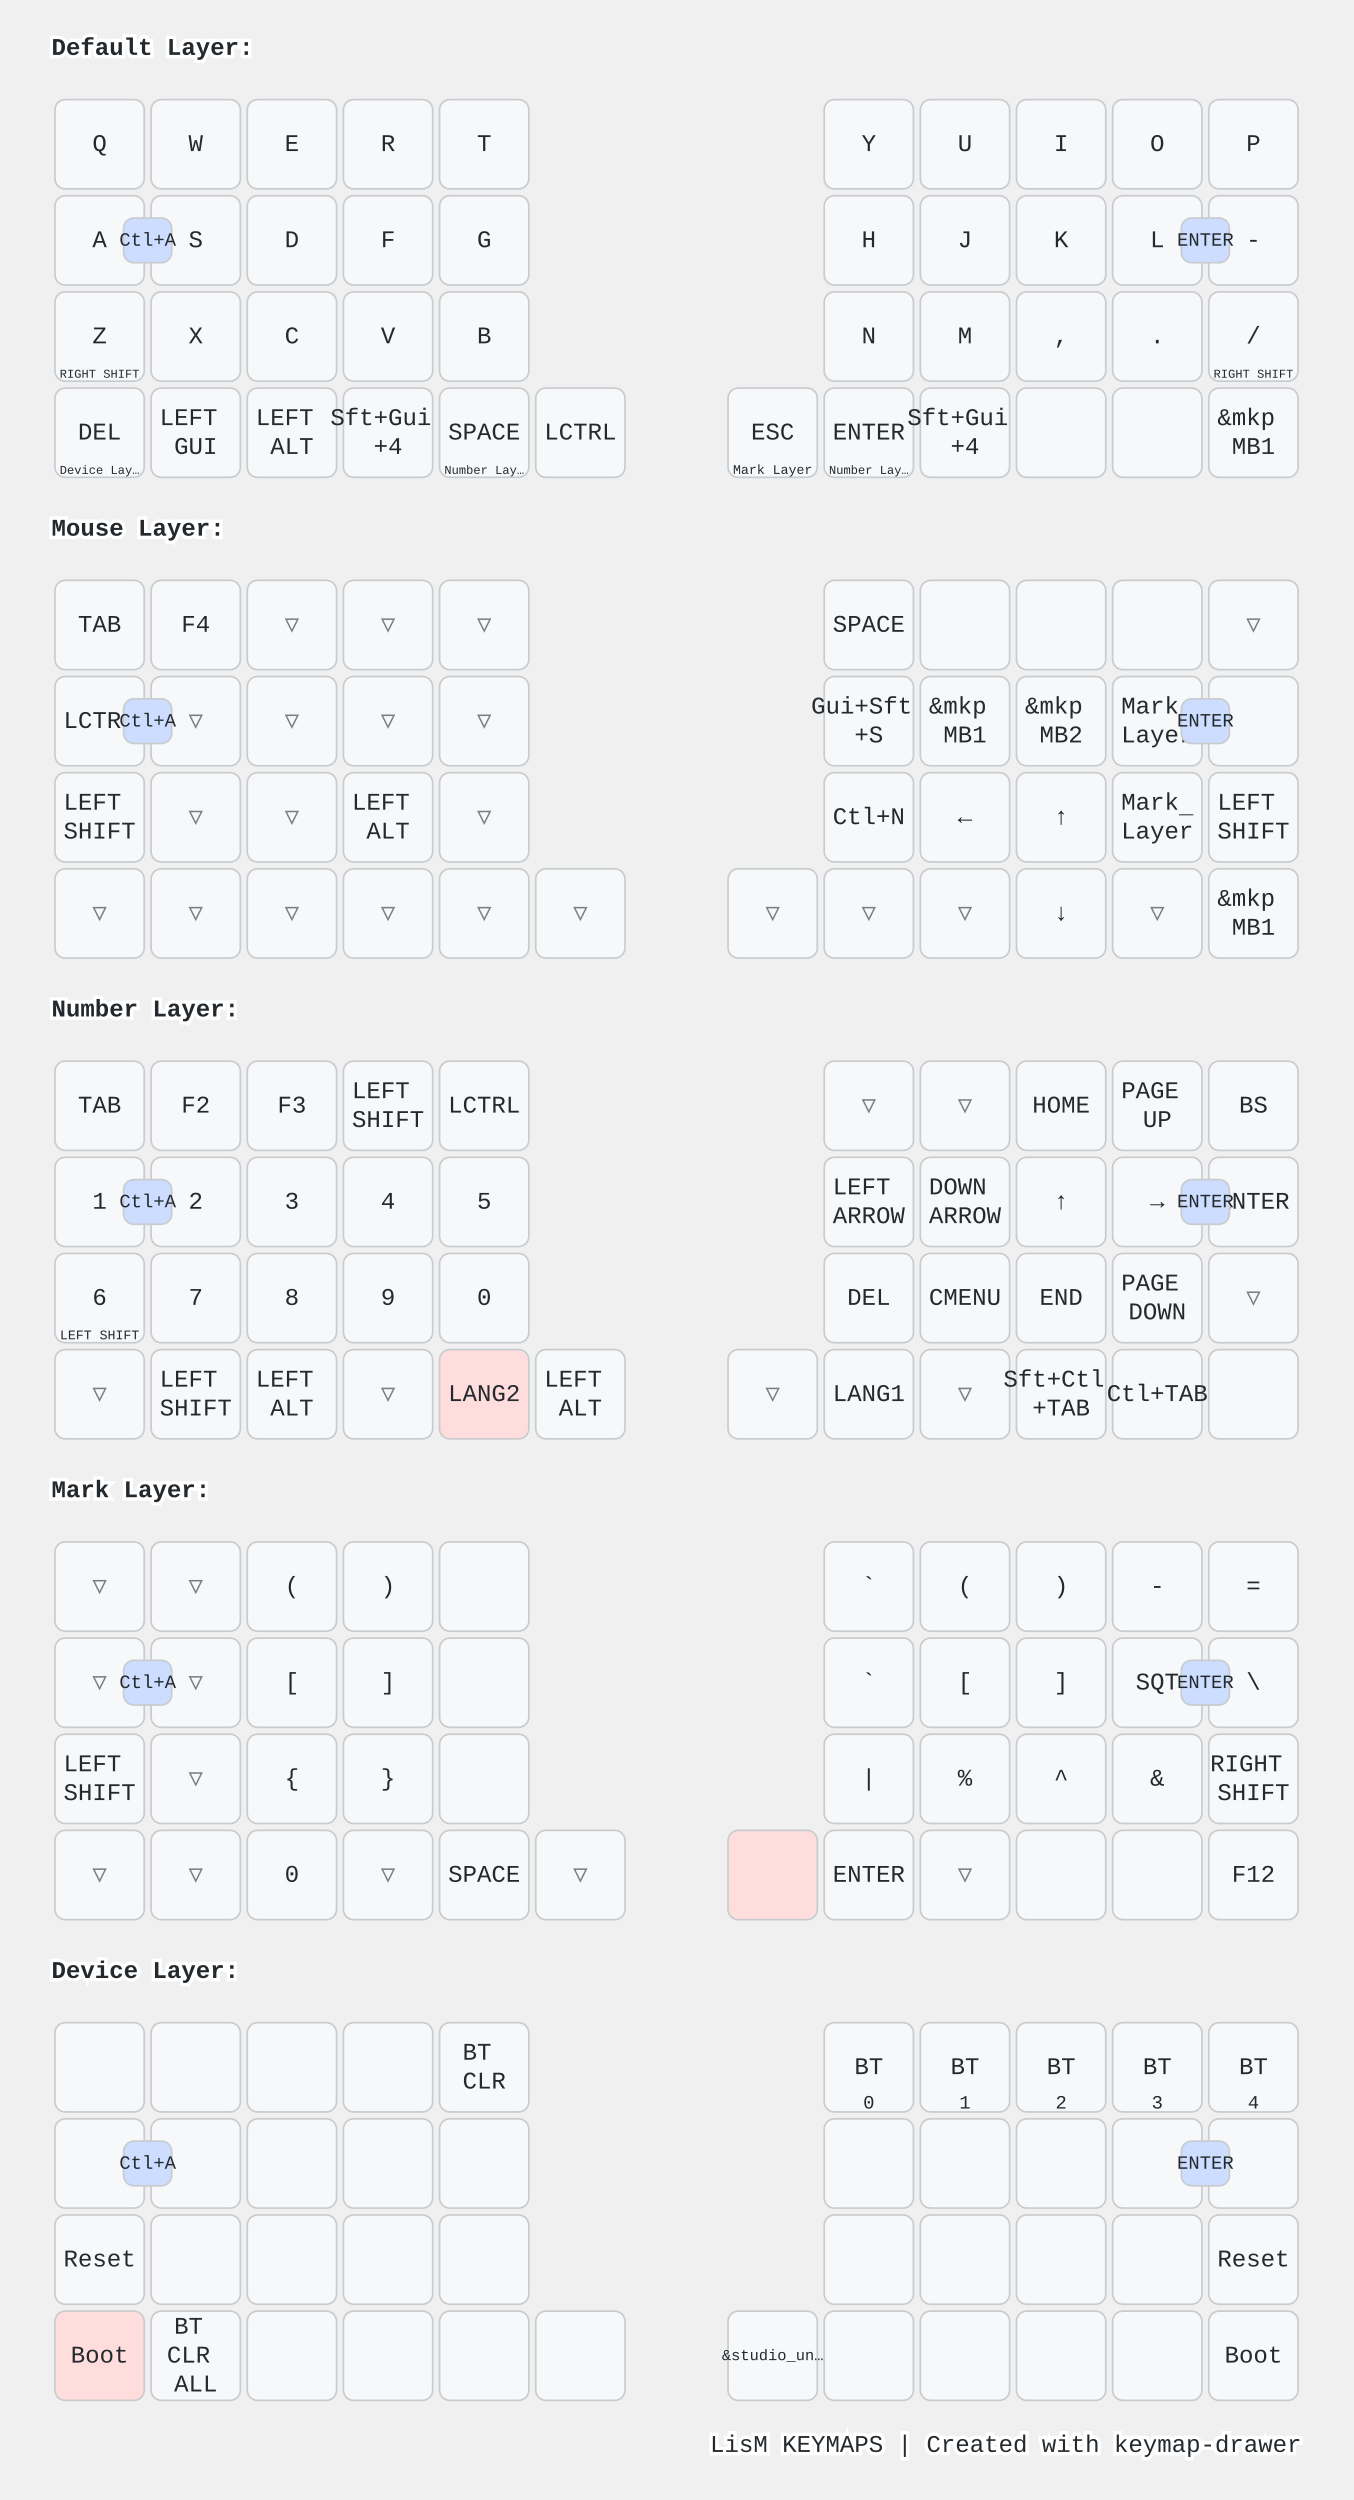
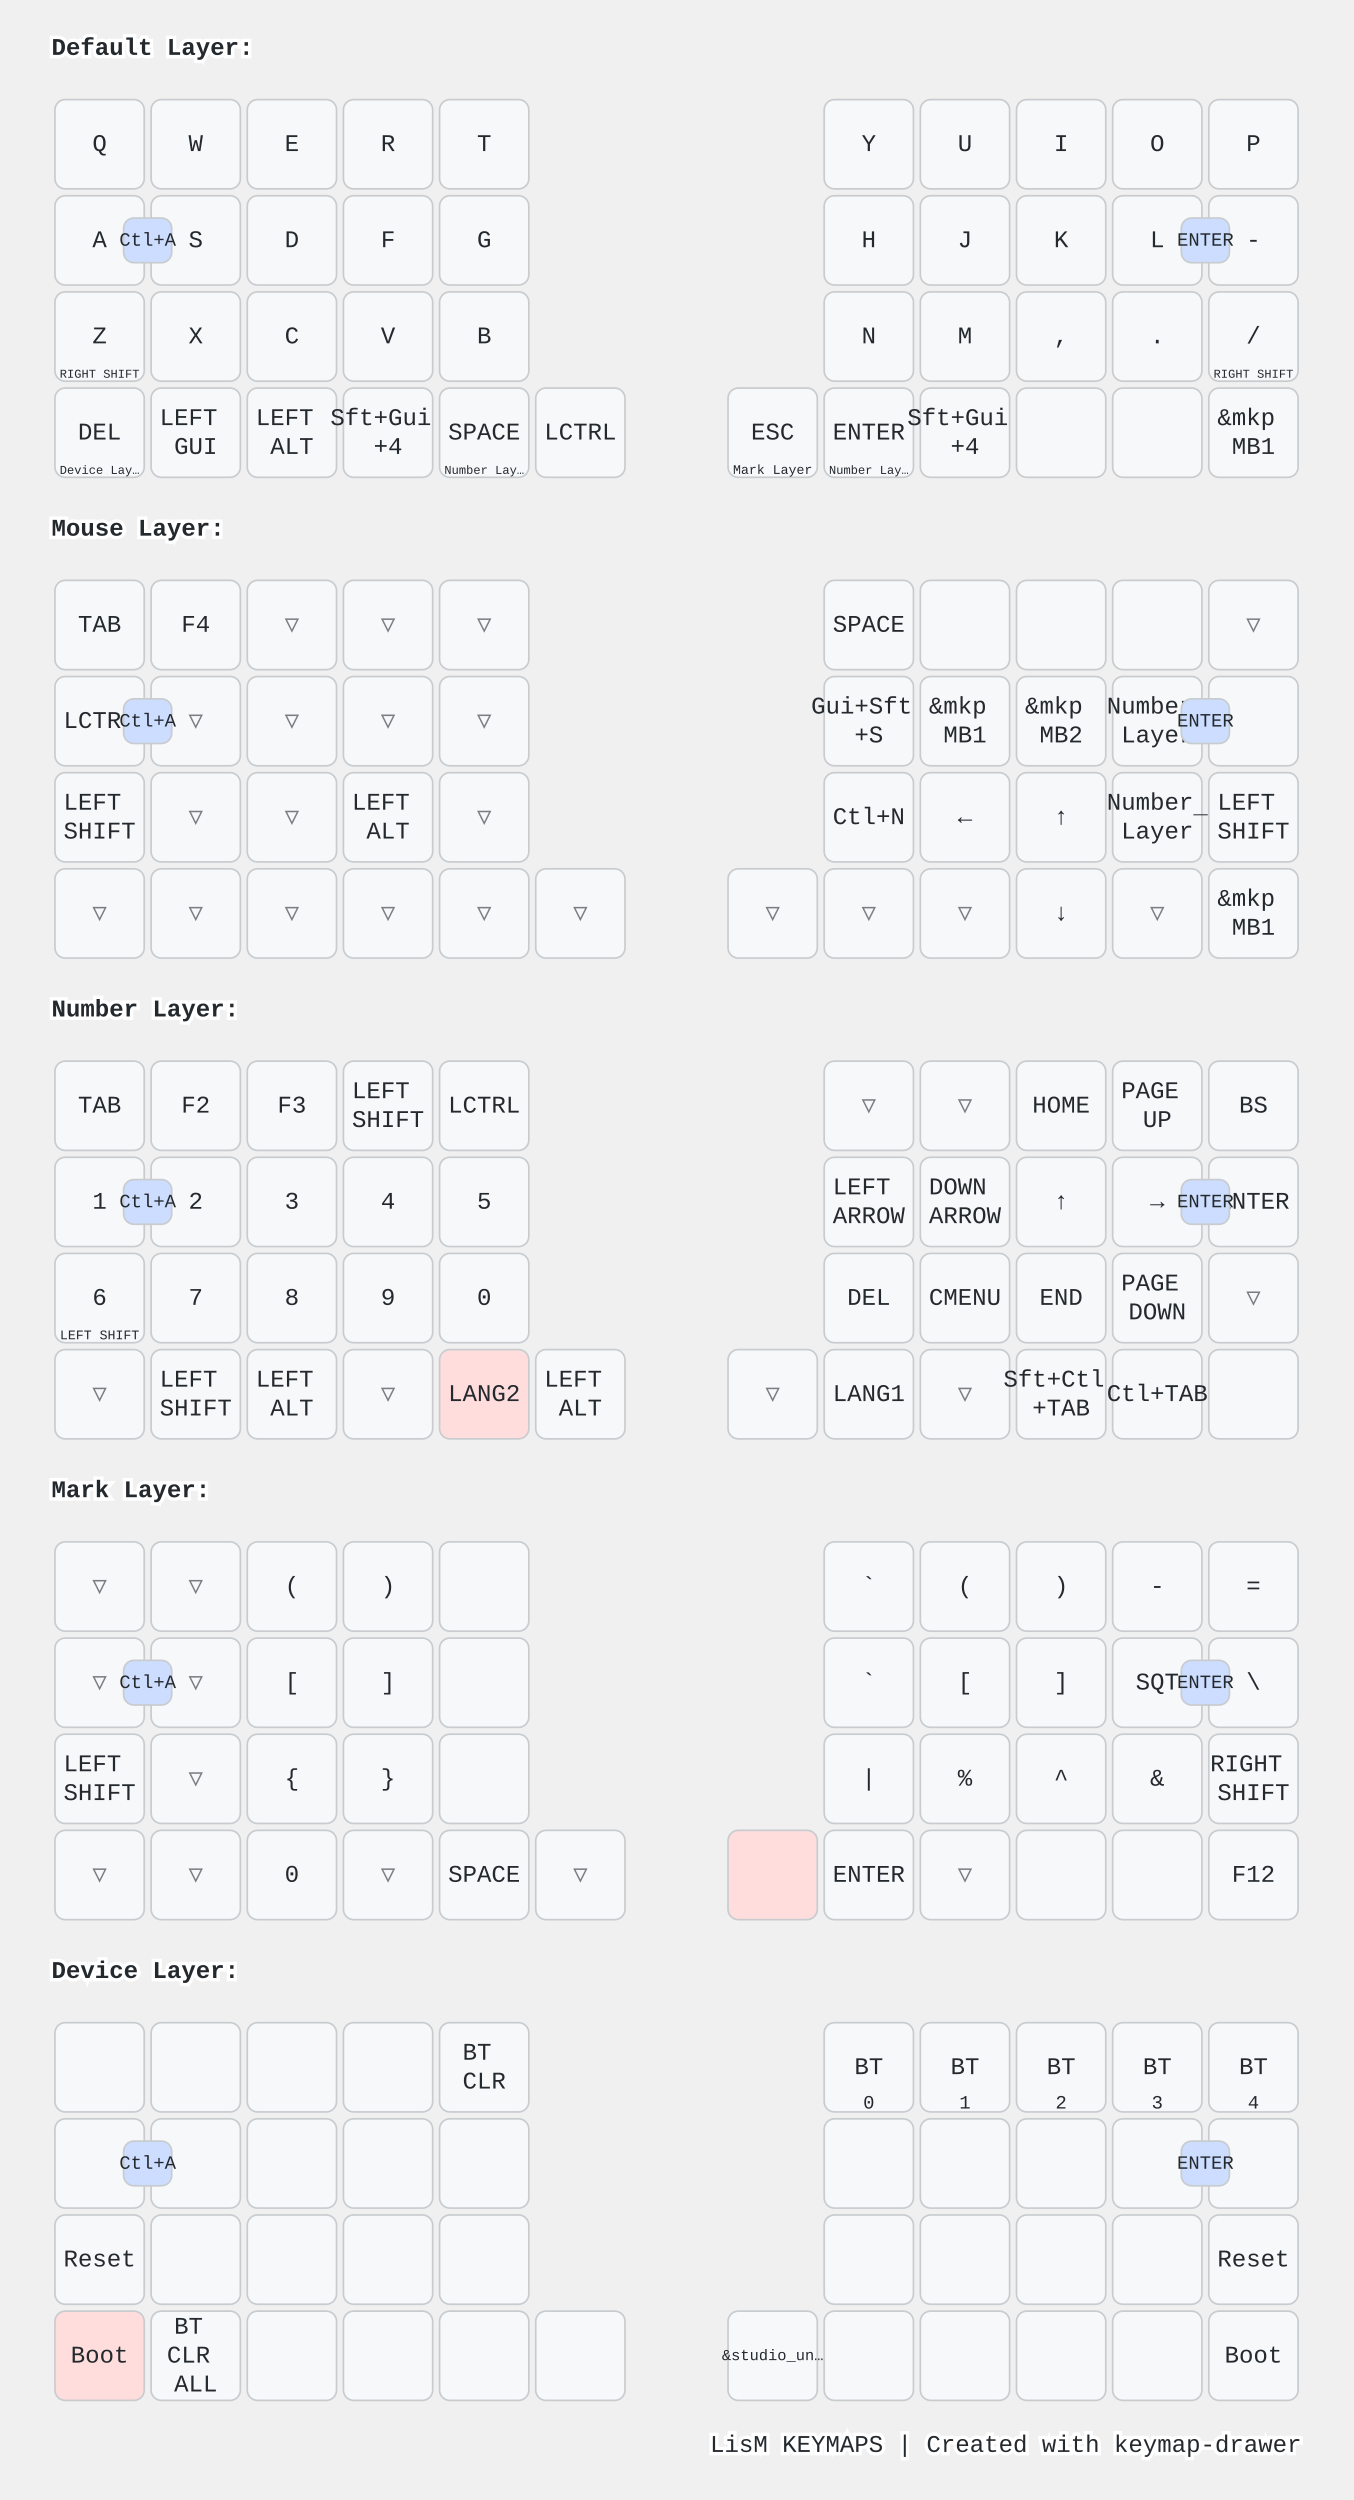
<svg xmlns="http://www.w3.org/2000/svg" width="788" height="1456" viewBox="0 0 788 1456" class="keymap">
  <style>/* inherit to force styles through use tags */
svg path {
    fill: inherit;
}

/* font and background color specifications */
svg.keymap {
    font-family: SFMono-Regular,Consolas,Liberation Mono,Menlo,monospace;
    font-size: 14px;
    font-kerning: normal;
    text-rendering: optimizeLegibility;
    fill: #24292e;
}

/* default key styling */
rect.key {
    fill: #f6f8fa;
}

rect.key, rect.combo {
    stroke: #c9cccf;
    stroke-width: 1;
}

/* default key side styling, only used is draw_key_sides is set */
rect.side {
    filter: brightness(90%);
}

/* color accent for combo boxes */
rect.combo, rect.combo-separate {
    fill: #cdf;
}

/* color accent for held keys */
rect.held, rect.combo.held {
    fill: #fdd;
}

/* color accent for ghost (optional) keys */
rect.ghost, rect.combo.ghost {
    stroke-dasharray: 4, 4;
    stroke-width: 2;
}

text {
    text-anchor: middle;
    dominant-baseline: middle;
}

/* styling for layer labels */
text.label {
    font-weight: bold;
    text-anchor: start;
    stroke: white;
    stroke-width: 4;
    paint-order: stroke;
}

/* styling for optional footer */
text.footer {
    text-anchor: end;
    dominant-baseline: auto;
    stroke: white;
    stroke-width: 4;
    paint-order: stroke;
}

/* styling for combo tap, and key non-tap label text */
text.combo, text.hold, text.shifted, text.left, text.right, text.tl, text.tr, text.bl, text.br {
    font-size: 11px;
}

text.hold, text.bl, text.br {
    text-anchor: middle;
    dominant-baseline: auto;
}

text.shifted, text.tl, text.tr {
    text-anchor: middle;
    dominant-baseline: hanging;
}

text.left, text.tl, text.bl {
    text-anchor: start;
}

text.right, text.tr, text.br {
    text-anchor: end;
}

text.layer-activator {
    text-decoration: underline;
}

/* styling for hold/shifted label text in combo box */
text.combo.hold, text.combo.shifted, text.combo.left, text.combo.right {
    font-size: 8px;
}

/* lighter symbol for transparent keys */
text.trans {
    fill: #7b7e81;
}

/* styling for combo dendrons */
path.combo {
    stroke-width: 1;
    stroke: gray;
    fill: none;
}

/* Start Tabler Icons Cleanup */
/* cannot use height/width with glyphs */
.icon-tabler &gt; path {
    fill: inherit;
    stroke: inherit;
    stroke-width: 2;
}
/* hide tabler's default box */
.icon-tabler &gt; path[stroke="none"][fill="none"] {
    visibility: hidden;
}
/* End Tabler Icons Cleanup */

@media (prefers-color-scheme: dark) {
svg.keymap { fill: #d1d6db; }
rect.key { fill: #3f4750; }
rect.key, rect.combo { stroke: #60666c; }
rect.combo, rect.combo-separate { fill: #1f3d7a; }
rect.held, rect.combo.held { fill: #854747; }
text.label, text.footer { stroke: black; }
text.trans { fill: #7e8184; }
path.combo { stroke: #7f7f7f; }

}</style>
  <g transform="translate(30, 0)" class="layer-Default Layer">
    <text x="0" y="28" class="label" id="Default-Layer">Default Layer:</text>
    <g transform="translate(0, 56)">
      <g transform="translate(28, 28)" class="key keypos-0">
        <rect rx="6" ry="6" x="-26" y="-26" width="52" height="52" class="key" />
        <text x="0" y="0" class="key tap">Q</text>
      </g>
      <g transform="translate(84, 28)" class="key keypos-1">
        <rect rx="6" ry="6" x="-26" y="-26" width="52" height="52" class="key" />
        <text x="0" y="0" class="key tap">W</text>
      </g>
      <g transform="translate(140, 28)" class="key keypos-2">
        <rect rx="6" ry="6" x="-26" y="-26" width="52" height="52" class="key" />
        <text x="0" y="0" class="key tap">E</text>
      </g>
      <g transform="translate(196, 28)" class="key keypos-3">
        <rect rx="6" ry="6" x="-26" y="-26" width="52" height="52" class="key" />
        <text x="0" y="0" class="key tap">R</text>
      </g>
      <g transform="translate(252, 28)" class="key keypos-4">
        <rect rx="6" ry="6" x="-26" y="-26" width="52" height="52" class="key" />
        <text x="0" y="0" class="key tap">T</text>
      </g>
      <g transform="translate(476, 28)" class="key keypos-5">
        <rect rx="6" ry="6" x="-26" y="-26" width="52" height="52" class="key" />
        <text x="0" y="0" class="key tap">Y</text>
      </g>
      <g transform="translate(532, 28)" class="key keypos-6">
        <rect rx="6" ry="6" x="-26" y="-26" width="52" height="52" class="key" />
        <text x="0" y="0" class="key tap">U</text>
      </g>
      <g transform="translate(588, 28)" class="key keypos-7">
        <rect rx="6" ry="6" x="-26" y="-26" width="52" height="52" class="key" />
        <text x="0" y="0" class="key tap">I</text>
      </g>
      <g transform="translate(644, 28)" class="key keypos-8">
        <rect rx="6" ry="6" x="-26" y="-26" width="52" height="52" class="key" />
        <text x="0" y="0" class="key tap">O</text>
      </g>
      <g transform="translate(700, 28)" class="key keypos-9">
        <rect rx="6" ry="6" x="-26" y="-26" width="52" height="52" class="key" />
        <text x="0" y="0" class="key tap">P</text>
      </g>
      <g transform="translate(28, 84)" class="key keypos-10">
        <rect rx="6" ry="6" x="-26" y="-26" width="52" height="52" class="key" />
        <text x="0" y="0" class="key tap">A</text>
      </g>
      <g transform="translate(84, 84)" class="key keypos-11">
        <rect rx="6" ry="6" x="-26" y="-26" width="52" height="52" class="key" />
        <text x="0" y="0" class="key tap">S</text>
      </g>
      <g transform="translate(140, 84)" class="key keypos-12">
        <rect rx="6" ry="6" x="-26" y="-26" width="52" height="52" class="key" />
        <text x="0" y="0" class="key tap">D</text>
      </g>
      <g transform="translate(196, 84)" class="key keypos-13">
        <rect rx="6" ry="6" x="-26" y="-26" width="52" height="52" class="key" />
        <text x="0" y="0" class="key tap">F</text>
      </g>
      <g transform="translate(252, 84)" class="key keypos-14">
        <rect rx="6" ry="6" x="-26" y="-26" width="52" height="52" class="key" />
        <text x="0" y="0" class="key tap">G</text>
      </g>
      <g transform="translate(476, 84)" class="key keypos-15">
        <rect rx="6" ry="6" x="-26" y="-26" width="52" height="52" class="key" />
        <text x="0" y="0" class="key tap">H</text>
      </g>
      <g transform="translate(532, 84)" class="key keypos-16">
        <rect rx="6" ry="6" x="-26" y="-26" width="52" height="52" class="key" />
        <text x="0" y="0" class="key tap">J</text>
      </g>
      <g transform="translate(588, 84)" class="key keypos-17">
        <rect rx="6" ry="6" x="-26" y="-26" width="52" height="52" class="key" />
        <text x="0" y="0" class="key tap">K</text>
      </g>
      <g transform="translate(644, 84)" class="key keypos-18">
        <rect rx="6" ry="6" x="-26" y="-26" width="52" height="52" class="key" />
        <text x="0" y="0" class="key tap">L</text>
      </g>
      <g transform="translate(700, 84)" class="key keypos-19">
        <rect rx="6" ry="6" x="-26" y="-26" width="52" height="52" class="key" />
        <text x="0" y="0" class="key tap">-</text>
      </g>
      <g transform="translate(28, 140)" class="key keypos-20">
        <rect rx="6" ry="6" x="-26" y="-26" width="52" height="52" class="key" />
        <text x="0" y="0" class="key tap">Z</text>
        <text x="0" y="24" class="key hold">
          <tspan style="font-size: 64%">RIGHT SHIFT</tspan>
        </text>
      </g>
      <g transform="translate(84, 140)" class="key keypos-21">
        <rect rx="6" ry="6" x="-26" y="-26" width="52" height="52" class="key" />
        <text x="0" y="0" class="key tap">X</text>
      </g>
      <g transform="translate(140, 140)" class="key keypos-22">
        <rect rx="6" ry="6" x="-26" y="-26" width="52" height="52" class="key" />
        <text x="0" y="0" class="key tap">C</text>
      </g>
      <g transform="translate(196, 140)" class="key keypos-23">
        <rect rx="6" ry="6" x="-26" y="-26" width="52" height="52" class="key" />
        <text x="0" y="0" class="key tap">V</text>
      </g>
      <g transform="translate(252, 140)" class="key keypos-24">
        <rect rx="6" ry="6" x="-26" y="-26" width="52" height="52" class="key" />
        <text x="0" y="0" class="key tap">B</text>
      </g>
      <g transform="translate(476, 140)" class="key keypos-25">
        <rect rx="6" ry="6" x="-26" y="-26" width="52" height="52" class="key" />
        <text x="0" y="0" class="key tap">N</text>
      </g>
      <g transform="translate(532, 140)" class="key keypos-26">
        <rect rx="6" ry="6" x="-26" y="-26" width="52" height="52" class="key" />
        <text x="0" y="0" class="key tap">M</text>
      </g>
      <g transform="translate(588, 140)" class="key keypos-27">
        <rect rx="6" ry="6" x="-26" y="-26" width="52" height="52" class="key" />
        <text x="0" y="0" class="key tap">,</text>
      </g>
      <g transform="translate(644, 140)" class="key keypos-28">
        <rect rx="6" ry="6" x="-26" y="-26" width="52" height="52" class="key" />
        <text x="0" y="0" class="key tap">.</text>
      </g>
      <g transform="translate(700, 140)" class="key keypos-29">
        <rect rx="6" ry="6" x="-26" y="-26" width="52" height="52" class="key" />
        <text x="0" y="0" class="key tap">/</text>
        <text x="0" y="24" class="key hold">
          <tspan style="font-size: 64%">RIGHT SHIFT</tspan>
        </text>
      </g>
      <g transform="translate(28, 196)" class="key keypos-30">
        <rect rx="6" ry="6" x="-26" y="-26" width="52" height="52" class="key" />
        <text x="0" y="0" class="key tap">DEL</text>
        <a href="#Device-Layer">
          <text x="0" y="24" class="key hold layer-activator">
            <tspan style="font-size: 64%">Device Lay…</tspan>
          </text>
        </a>
      </g>
      <g transform="translate(84, 196)" class="key keypos-31">
        <rect rx="6" ry="6" x="-26" y="-26" width="52" height="52" class="key" />
        <text x="0" y="0" class="key tap">
          <tspan x="0" dy="-0.6em">LEFT</tspan>
          <tspan x="0" dy="1.2em">GUI</tspan>
        </text>
      </g>
      <g transform="translate(140, 196)" class="key keypos-32">
        <rect rx="6" ry="6" x="-26" y="-26" width="52" height="52" class="key" />
        <text x="0" y="0" class="key tap">
          <tspan x="0" dy="-0.6em">LEFT</tspan>
          <tspan x="0" dy="1.2em">ALT</tspan>
        </text>
      </g>
      <g transform="translate(196, 196)" class="key keypos-33">
        <rect rx="6" ry="6" x="-26" y="-26" width="52" height="52" class="key" />
        <text x="0" y="0" class="key tap">
          <tspan x="0" dy="-0.6em">Sft+Gui</tspan>
          <tspan x="0" dy="1.2em">+4</tspan>
        </text>
      </g>
      <g transform="translate(252, 196)" class="key keypos-34">
        <rect rx="6" ry="6" x="-26" y="-26" width="52" height="52" class="key" />
        <text x="0" y="0" class="key tap">SPACE</text>
        <a href="#Number-Layer">
          <text x="0" y="24" class="key hold layer-activator">
            <tspan style="font-size: 64%">Number Lay…</tspan>
          </text>
        </a>
      </g>
      <g transform="translate(308, 196)" class="key keypos-35">
        <rect rx="6" ry="6" x="-26" y="-26" width="52" height="52" class="key" />
        <text x="0" y="0" class="key tap">LCTRL</text>
      </g>
      <g transform="translate(420, 196)" class="key keypos-36">
        <rect rx="6" ry="6" x="-26" y="-26" width="52" height="52" class="key" />
        <text x="0" y="0" class="key tap">ESC</text>
        <a href="#Mark-Layer">
          <text x="0" y="24" class="key hold layer-activator">
            <tspan style="font-size: 70%">Mark Layer</tspan>
          </text>
        </a>
      </g>
      <g transform="translate(476, 196)" class="key keypos-37">
        <rect rx="6" ry="6" x="-26" y="-26" width="52" height="52" class="key" />
        <text x="0" y="0" class="key tap">ENTER</text>
        <a href="#Number-Layer">
          <text x="0" y="24" class="key hold layer-activator">
            <tspan style="font-size: 64%">Number Lay…</tspan>
          </text>
        </a>
      </g>
      <g transform="translate(532, 196)" class="key keypos-38">
        <rect rx="6" ry="6" x="-26" y="-26" width="52" height="52" class="key" />
        <text x="0" y="0" class="key tap">
          <tspan x="0" dy="-0.6em">Sft+Gui</tspan>
          <tspan x="0" dy="1.2em">+4</tspan>
        </text>
      </g>
      <g transform="translate(588, 196)" class="key keypos-39">
        <rect rx="6" ry="6" x="-26" y="-26" width="52" height="52" class="key" />
      </g>
      <g transform="translate(644, 196)" class="key keypos-40">
        <rect rx="6" ry="6" x="-26" y="-26" width="52" height="52" class="key" />
      </g>
      <g transform="translate(700, 196)" class="key keypos-41">
        <rect rx="6" ry="6" x="-26" y="-26" width="52" height="52" class="key" />
        <text x="0" y="0" class="key tap">
          <tspan x="0" dy="-0.6em">&amp;mkp</tspan>
          <tspan x="0" dy="1.2em">MB1</tspan>
        </text>
      </g>
      <g class="combo combopos-0">
        <rect rx="6" ry="6" x="42" y="71" width="28" height="26" class="combo" />
        <text x="56" y="84" class="combo tap">Ctl+A</text>
      </g>
      <g class="combo combopos-1">
        <rect rx="6" ry="6" x="658" y="71" width="28" height="26" class="combo" />
        <text x="672" y="84" class="combo tap">ENTER</text>
      </g>
    </g>
  </g>
  <g transform="translate(30, 280)" class="layer-Mouse Layer">
    <text x="0" y="28" class="label" id="Mouse-Layer">Mouse Layer:</text>
    <g transform="translate(0, 56)">
      <g transform="translate(28, 28)" class="key keypos-0">
        <rect rx="6" ry="6" x="-26" y="-26" width="52" height="52" class="key" />
        <text x="0" y="0" class="key tap">TAB</text>
      </g>
      <g transform="translate(84, 28)" class="key keypos-1">
        <rect rx="6" ry="6" x="-26" y="-26" width="52" height="52" class="key" />
        <text x="0" y="0" class="key tap">F4</text>
      </g>
      <g transform="translate(140, 28)" class="key trans keypos-2">
        <rect rx="6" ry="6" x="-26" y="-26" width="52" height="52" class="key trans" />
        <text x="0" y="0" class="key trans tap">▽</text>
      </g>
      <g transform="translate(196, 28)" class="key trans keypos-3">
        <rect rx="6" ry="6" x="-26" y="-26" width="52" height="52" class="key trans" />
        <text x="0" y="0" class="key trans tap">▽</text>
      </g>
      <g transform="translate(252, 28)" class="key trans keypos-4">
        <rect rx="6" ry="6" x="-26" y="-26" width="52" height="52" class="key trans" />
        <text x="0" y="0" class="key trans tap">▽</text>
      </g>
      <g transform="translate(476, 28)" class="key keypos-5">
        <rect rx="6" ry="6" x="-26" y="-26" width="52" height="52" class="key" />
        <text x="0" y="0" class="key tap">SPACE</text>
      </g>
      <g transform="translate(532, 28)" class="key keypos-6">
        <rect rx="6" ry="6" x="-26" y="-26" width="52" height="52" class="key" />
      </g>
      <g transform="translate(588, 28)" class="key keypos-7">
        <rect rx="6" ry="6" x="-26" y="-26" width="52" height="52" class="key" />
      </g>
      <g transform="translate(644, 28)" class="key keypos-8">
        <rect rx="6" ry="6" x="-26" y="-26" width="52" height="52" class="key" />
      </g>
      <g transform="translate(700, 28)" class="key trans keypos-9">
        <rect rx="6" ry="6" x="-26" y="-26" width="52" height="52" class="key trans" />
        <text x="0" y="0" class="key trans tap">▽</text>
      </g>
      <g transform="translate(28, 84)" class="key keypos-10">
        <rect rx="6" ry="6" x="-26" y="-26" width="52" height="52" class="key" />
        <text x="0" y="0" class="key tap">LCTRL</text>
      </g>
      <g transform="translate(84, 84)" class="key trans keypos-11">
        <rect rx="6" ry="6" x="-26" y="-26" width="52" height="52" class="key trans" />
        <text x="0" y="0" class="key trans tap">▽</text>
      </g>
      <g transform="translate(140, 84)" class="key trans keypos-12">
        <rect rx="6" ry="6" x="-26" y="-26" width="52" height="52" class="key trans" />
        <text x="0" y="0" class="key trans tap">▽</text>
      </g>
      <g transform="translate(196, 84)" class="key trans keypos-13">
        <rect rx="6" ry="6" x="-26" y="-26" width="52" height="52" class="key trans" />
        <text x="0" y="0" class="key trans tap">▽</text>
      </g>
      <g transform="translate(252, 84)" class="key trans keypos-14">
        <rect rx="6" ry="6" x="-26" y="-26" width="52" height="52" class="key trans" />
        <text x="0" y="0" class="key trans tap">▽</text>
      </g>
      <g transform="translate(476, 84)" class="key keypos-15">
        <rect rx="6" ry="6" x="-26" y="-26" width="52" height="52" class="key" />
        <text x="0" y="0" class="key tap">
          <tspan x="0" dy="-0.6em">Gui+Sft</tspan>
          <tspan x="0" dy="1.2em">+S</tspan>
        </text>
      </g>
      <g transform="translate(532, 84)" class="key keypos-16">
        <rect rx="6" ry="6" x="-26" y="-26" width="52" height="52" class="key" />
        <text x="0" y="0" class="key tap">
          <tspan x="0" dy="-0.6em">&amp;mkp</tspan>
          <tspan x="0" dy="1.2em">MB1</tspan>
        </text>
      </g>
      <g transform="translate(588, 84)" class="key keypos-17">
        <rect rx="6" ry="6" x="-26" y="-26" width="52" height="52" class="key" />
        <text x="0" y="0" class="key tap">
          <tspan x="0" dy="-0.6em">&amp;mkp</tspan>
          <tspan x="0" dy="1.2em">MB2</tspan>
        </text>
      </g>
      <g transform="translate(644, 84)" class="key keypos-18">
        <rect rx="6" ry="6" x="-26" y="-26" width="52" height="52" class="key" />
-         <a href="#Mark-Layer">
+         <a href="#Number-Layer">
          <text x="0" y="0" class="key tap layer-activator">
-             <tspan x="0" dy="-0.6em">Mark</tspan>
+             <tspan x="0" dy="-0.6em">Number</tspan>
            <tspan x="0" dy="1.2em">Layer</tspan>
          </text>
        </a>
      </g>
      <g transform="translate(700, 84)" class="key keypos-19">
        <rect rx="6" ry="6" x="-26" y="-26" width="52" height="52" class="key" />
      </g>
      <g transform="translate(28, 140)" class="key keypos-20">
        <rect rx="6" ry="6" x="-26" y="-26" width="52" height="52" class="key" />
        <text x="0" y="0" class="key tap">
          <tspan x="0" dy="-0.6em">LEFT</tspan>
          <tspan x="0" dy="1.2em">SHIFT</tspan>
        </text>
      </g>
      <g transform="translate(84, 140)" class="key trans keypos-21">
        <rect rx="6" ry="6" x="-26" y="-26" width="52" height="52" class="key trans" />
        <text x="0" y="0" class="key trans tap">▽</text>
      </g>
      <g transform="translate(140, 140)" class="key trans keypos-22">
        <rect rx="6" ry="6" x="-26" y="-26" width="52" height="52" class="key trans" />
        <text x="0" y="0" class="key trans tap">▽</text>
      </g>
      <g transform="translate(196, 140)" class="key keypos-23">
        <rect rx="6" ry="6" x="-26" y="-26" width="52" height="52" class="key" />
        <text x="0" y="0" class="key tap">
          <tspan x="0" dy="-0.6em">LEFT</tspan>
          <tspan x="0" dy="1.2em">ALT</tspan>
        </text>
      </g>
      <g transform="translate(252, 140)" class="key trans keypos-24">
        <rect rx="6" ry="6" x="-26" y="-26" width="52" height="52" class="key trans" />
        <text x="0" y="0" class="key trans tap">▽</text>
      </g>
      <g transform="translate(476, 140)" class="key keypos-25">
        <rect rx="6" ry="6" x="-26" y="-26" width="52" height="52" class="key" />
        <text x="0" y="0" class="key tap">Ctl+N</text>
      </g>
      <g transform="translate(532, 140)" class="key keypos-26">
        <rect rx="6" ry="6" x="-26" y="-26" width="52" height="52" class="key" />
        <text x="0" y="0" class="key tap">←</text>
      </g>
      <g transform="translate(588, 140)" class="key keypos-27">
        <rect rx="6" ry="6" x="-26" y="-26" width="52" height="52" class="key" />
        <text x="0" y="0" class="key tap">↑</text>
      </g>
      <g transform="translate(644, 140)" class="key keypos-28">
        <rect rx="6" ry="6" x="-26" y="-26" width="52" height="52" class="key" />
-         <a href="#Mark-Layer">
+         <a href="#Number-Layer">
          <text x="0" y="0" class="key tap layer-activator">
-             <tspan x="0" dy="-0.6em">Mark</tspan>
+             <tspan x="0" dy="-0.6em">Number</tspan>
            <tspan x="0" dy="1.2em">Layer</tspan>
          </text>
        </a>
      </g>
      <g transform="translate(700, 140)" class="key keypos-29">
        <rect rx="6" ry="6" x="-26" y="-26" width="52" height="52" class="key" />
        <text x="0" y="0" class="key tap">
          <tspan x="0" dy="-0.6em">LEFT</tspan>
          <tspan x="0" dy="1.2em">SHIFT</tspan>
        </text>
      </g>
      <g transform="translate(28, 196)" class="key trans keypos-30">
        <rect rx="6" ry="6" x="-26" y="-26" width="52" height="52" class="key trans" />
        <text x="0" y="0" class="key trans tap">▽</text>
      </g>
      <g transform="translate(84, 196)" class="key trans keypos-31">
        <rect rx="6" ry="6" x="-26" y="-26" width="52" height="52" class="key trans" />
        <text x="0" y="0" class="key trans tap">▽</text>
      </g>
      <g transform="translate(140, 196)" class="key trans keypos-32">
        <rect rx="6" ry="6" x="-26" y="-26" width="52" height="52" class="key trans" />
        <text x="0" y="0" class="key trans tap">▽</text>
      </g>
      <g transform="translate(196, 196)" class="key trans keypos-33">
        <rect rx="6" ry="6" x="-26" y="-26" width="52" height="52" class="key trans" />
        <text x="0" y="0" class="key trans tap">▽</text>
      </g>
      <g transform="translate(252, 196)" class="key trans keypos-34">
        <rect rx="6" ry="6" x="-26" y="-26" width="52" height="52" class="key trans" />
        <text x="0" y="0" class="key trans tap">▽</text>
      </g>
      <g transform="translate(308, 196)" class="key trans keypos-35">
        <rect rx="6" ry="6" x="-26" y="-26" width="52" height="52" class="key trans" />
        <text x="0" y="0" class="key trans tap">▽</text>
      </g>
      <g transform="translate(420, 196)" class="key trans keypos-36">
        <rect rx="6" ry="6" x="-26" y="-26" width="52" height="52" class="key trans" />
        <text x="0" y="0" class="key trans tap">▽</text>
      </g>
      <g transform="translate(476, 196)" class="key trans keypos-37">
        <rect rx="6" ry="6" x="-26" y="-26" width="52" height="52" class="key trans" />
        <text x="0" y="0" class="key trans tap">▽</text>
      </g>
      <g transform="translate(532, 196)" class="key trans keypos-38">
        <rect rx="6" ry="6" x="-26" y="-26" width="52" height="52" class="key trans" />
        <text x="0" y="0" class="key trans tap">▽</text>
      </g>
      <g transform="translate(588, 196)" class="key keypos-39">
        <rect rx="6" ry="6" x="-26" y="-26" width="52" height="52" class="key" />
        <text x="0" y="0" class="key tap">↓</text>
      </g>
      <g transform="translate(644, 196)" class="key trans keypos-40">
        <rect rx="6" ry="6" x="-26" y="-26" width="52" height="52" class="key trans" />
        <text x="0" y="0" class="key trans tap">▽</text>
      </g>
      <g transform="translate(700, 196)" class="key keypos-41">
        <rect rx="6" ry="6" x="-26" y="-26" width="52" height="52" class="key" />
        <text x="0" y="0" class="key tap">
          <tspan x="0" dy="-0.6em">&amp;mkp</tspan>
          <tspan x="0" dy="1.2em">MB1</tspan>
        </text>
      </g>
      <g class="combo combopos-0">
        <rect rx="6" ry="6" x="42" y="71" width="28" height="26" class="combo" />
        <text x="56" y="84" class="combo tap">Ctl+A</text>
      </g>
      <g class="combo combopos-1">
        <rect rx="6" ry="6" x="658" y="71" width="28" height="26" class="combo" />
        <text x="672" y="84" class="combo tap">ENTER</text>
      </g>
    </g>
  </g>
  <g transform="translate(30, 560)" class="layer-Number Layer">
    <text x="0" y="28" class="label" id="Number-Layer">Number Layer:</text>
    <g transform="translate(0, 56)">
      <g transform="translate(28, 28)" class="key keypos-0">
        <rect rx="6" ry="6" x="-26" y="-26" width="52" height="52" class="key" />
        <text x="0" y="0" class="key tap">TAB</text>
      </g>
      <g transform="translate(84, 28)" class="key keypos-1">
        <rect rx="6" ry="6" x="-26" y="-26" width="52" height="52" class="key" />
        <text x="0" y="0" class="key tap">F2</text>
      </g>
      <g transform="translate(140, 28)" class="key keypos-2">
        <rect rx="6" ry="6" x="-26" y="-26" width="52" height="52" class="key" />
        <text x="0" y="0" class="key tap">F3</text>
      </g>
      <g transform="translate(196, 28)" class="key keypos-3">
        <rect rx="6" ry="6" x="-26" y="-26" width="52" height="52" class="key" />
        <text x="0" y="0" class="key tap">
          <tspan x="0" dy="-0.6em">LEFT</tspan>
          <tspan x="0" dy="1.2em">SHIFT</tspan>
        </text>
      </g>
      <g transform="translate(252, 28)" class="key keypos-4">
        <rect rx="6" ry="6" x="-26" y="-26" width="52" height="52" class="key" />
        <text x="0" y="0" class="key tap">LCTRL</text>
      </g>
      <g transform="translate(476, 28)" class="key trans keypos-5">
        <rect rx="6" ry="6" x="-26" y="-26" width="52" height="52" class="key trans" />
        <text x="0" y="0" class="key trans tap">▽</text>
      </g>
      <g transform="translate(532, 28)" class="key trans keypos-6">
        <rect rx="6" ry="6" x="-26" y="-26" width="52" height="52" class="key trans" />
        <text x="0" y="0" class="key trans tap">▽</text>
      </g>
      <g transform="translate(588, 28)" class="key keypos-7">
        <rect rx="6" ry="6" x="-26" y="-26" width="52" height="52" class="key" />
        <text x="0" y="0" class="key tap">HOME</text>
      </g>
      <g transform="translate(644, 28)" class="key keypos-8">
        <rect rx="6" ry="6" x="-26" y="-26" width="52" height="52" class="key" />
        <text x="0" y="0" class="key tap">
          <tspan x="0" dy="-0.6em">PAGE</tspan>
          <tspan x="0" dy="1.2em">UP</tspan>
        </text>
      </g>
      <g transform="translate(700, 28)" class="key keypos-9">
        <rect rx="6" ry="6" x="-26" y="-26" width="52" height="52" class="key" />
        <text x="0" y="0" class="key tap">BS</text>
      </g>
      <g transform="translate(28, 84)" class="key keypos-10">
        <rect rx="6" ry="6" x="-26" y="-26" width="52" height="52" class="key" />
        <text x="0" y="0" class="key tap">1</text>
      </g>
      <g transform="translate(84, 84)" class="key keypos-11">
        <rect rx="6" ry="6" x="-26" y="-26" width="52" height="52" class="key" />
        <text x="0" y="0" class="key tap">2</text>
      </g>
      <g transform="translate(140, 84)" class="key keypos-12">
        <rect rx="6" ry="6" x="-26" y="-26" width="52" height="52" class="key" />
        <text x="0" y="0" class="key tap">3</text>
      </g>
      <g transform="translate(196, 84)" class="key keypos-13">
        <rect rx="6" ry="6" x="-26" y="-26" width="52" height="52" class="key" />
        <text x="0" y="0" class="key tap">4</text>
      </g>
      <g transform="translate(252, 84)" class="key keypos-14">
        <rect rx="6" ry="6" x="-26" y="-26" width="52" height="52" class="key" />
        <text x="0" y="0" class="key tap">5</text>
      </g>
      <g transform="translate(476, 84)" class="key keypos-15">
        <rect rx="6" ry="6" x="-26" y="-26" width="52" height="52" class="key" />
        <text x="0" y="0" class="key tap">
          <tspan x="0" dy="-0.6em">LEFT</tspan>
          <tspan x="0" dy="1.2em">ARROW</tspan>
        </text>
      </g>
      <g transform="translate(532, 84)" class="key keypos-16">
        <rect rx="6" ry="6" x="-26" y="-26" width="52" height="52" class="key" />
        <text x="0" y="0" class="key tap">
          <tspan x="0" dy="-0.6em">DOWN</tspan>
          <tspan x="0" dy="1.2em">ARROW</tspan>
        </text>
      </g>
      <g transform="translate(588, 84)" class="key keypos-17">
        <rect rx="6" ry="6" x="-26" y="-26" width="52" height="52" class="key" />
        <text x="0" y="0" class="key tap">↑</text>
      </g>
      <g transform="translate(644, 84)" class="key keypos-18">
        <rect rx="6" ry="6" x="-26" y="-26" width="52" height="52" class="key" />
        <text x="0" y="0" class="key tap">→</text>
      </g>
      <g transform="translate(700, 84)" class="key keypos-19">
        <rect rx="6" ry="6" x="-26" y="-26" width="52" height="52" class="key" />
        <text x="0" y="0" class="key tap">ENTER</text>
      </g>
      <g transform="translate(28, 140)" class="key keypos-20">
        <rect rx="6" ry="6" x="-26" y="-26" width="52" height="52" class="key" />
        <text x="0" y="0" class="key tap">6</text>
        <text x="0" y="24" class="key hold">
          <tspan style="font-size: 70%">LEFT SHIFT</tspan>
        </text>
      </g>
      <g transform="translate(84, 140)" class="key keypos-21">
        <rect rx="6" ry="6" x="-26" y="-26" width="52" height="52" class="key" />
        <text x="0" y="0" class="key tap">7</text>
      </g>
      <g transform="translate(140, 140)" class="key keypos-22">
        <rect rx="6" ry="6" x="-26" y="-26" width="52" height="52" class="key" />
        <text x="0" y="0" class="key tap">8</text>
      </g>
      <g transform="translate(196, 140)" class="key keypos-23">
        <rect rx="6" ry="6" x="-26" y="-26" width="52" height="52" class="key" />
        <text x="0" y="0" class="key tap">9</text>
      </g>
      <g transform="translate(252, 140)" class="key keypos-24">
        <rect rx="6" ry="6" x="-26" y="-26" width="52" height="52" class="key" />
        <text x="0" y="0" class="key tap">0</text>
      </g>
      <g transform="translate(476, 140)" class="key keypos-25">
        <rect rx="6" ry="6" x="-26" y="-26" width="52" height="52" class="key" />
        <text x="0" y="0" class="key tap">DEL</text>
      </g>
      <g transform="translate(532, 140)" class="key keypos-26">
        <rect rx="6" ry="6" x="-26" y="-26" width="52" height="52" class="key" />
        <text x="0" y="0" class="key tap">CMENU</text>
      </g>
      <g transform="translate(588, 140)" class="key keypos-27">
        <rect rx="6" ry="6" x="-26" y="-26" width="52" height="52" class="key" />
        <text x="0" y="0" class="key tap">END</text>
      </g>
      <g transform="translate(644, 140)" class="key keypos-28">
        <rect rx="6" ry="6" x="-26" y="-26" width="52" height="52" class="key" />
        <text x="0" y="0" class="key tap">
          <tspan x="0" dy="-0.6em">PAGE</tspan>
          <tspan x="0" dy="1.2em">DOWN</tspan>
        </text>
      </g>
      <g transform="translate(700, 140)" class="key trans keypos-29">
        <rect rx="6" ry="6" x="-26" y="-26" width="52" height="52" class="key trans" />
        <text x="0" y="0" class="key trans tap">▽</text>
      </g>
      <g transform="translate(28, 196)" class="key trans keypos-30">
        <rect rx="6" ry="6" x="-26" y="-26" width="52" height="52" class="key trans" />
        <text x="0" y="0" class="key trans tap">▽</text>
      </g>
      <g transform="translate(84, 196)" class="key keypos-31">
        <rect rx="6" ry="6" x="-26" y="-26" width="52" height="52" class="key" />
        <text x="0" y="0" class="key tap">
          <tspan x="0" dy="-0.6em">LEFT</tspan>
          <tspan x="0" dy="1.2em">SHIFT</tspan>
        </text>
      </g>
      <g transform="translate(140, 196)" class="key keypos-32">
        <rect rx="6" ry="6" x="-26" y="-26" width="52" height="52" class="key" />
        <text x="0" y="0" class="key tap">
          <tspan x="0" dy="-0.6em">LEFT</tspan>
          <tspan x="0" dy="1.2em">ALT</tspan>
        </text>
      </g>
      <g transform="translate(196, 196)" class="key trans keypos-33">
        <rect rx="6" ry="6" x="-26" y="-26" width="52" height="52" class="key trans" />
        <text x="0" y="0" class="key trans tap">▽</text>
      </g>
      <g transform="translate(252, 196)" class="key held keypos-34">
        <rect rx="6" ry="6" x="-26" y="-26" width="52" height="52" class="key held" />
        <text x="0" y="0" class="key held tap">LANG2</text>
      </g>
      <g transform="translate(308, 196)" class="key keypos-35">
        <rect rx="6" ry="6" x="-26" y="-26" width="52" height="52" class="key" />
        <text x="0" y="0" class="key tap">
          <tspan x="0" dy="-0.6em">LEFT</tspan>
          <tspan x="0" dy="1.2em">ALT</tspan>
        </text>
      </g>
      <g transform="translate(420, 196)" class="key trans keypos-36">
        <rect rx="6" ry="6" x="-26" y="-26" width="52" height="52" class="key trans" />
        <text x="0" y="0" class="key trans tap">▽</text>
      </g>
      <g transform="translate(476, 196)" class="key keypos-37">
        <rect rx="6" ry="6" x="-26" y="-26" width="52" height="52" class="key" />
        <text x="0" y="0" class="key tap">LANG1</text>
      </g>
      <g transform="translate(532, 196)" class="key trans keypos-38">
        <rect rx="6" ry="6" x="-26" y="-26" width="52" height="52" class="key trans" />
        <text x="0" y="0" class="key trans tap">▽</text>
      </g>
      <g transform="translate(588, 196)" class="key keypos-39">
        <rect rx="6" ry="6" x="-26" y="-26" width="52" height="52" class="key" />
        <text x="0" y="0" class="key tap">
          <tspan x="0" dy="-0.6em">Sft+Ctl</tspan>
          <tspan x="0" dy="1.2em">+TAB</tspan>
        </text>
      </g>
      <g transform="translate(644, 196)" class="key keypos-40">
        <rect rx="6" ry="6" x="-26" y="-26" width="52" height="52" class="key" />
        <text x="0" y="0" class="key tap">Ctl+TAB</text>
      </g>
      <g transform="translate(700, 196)" class="key keypos-41">
        <rect rx="6" ry="6" x="-26" y="-26" width="52" height="52" class="key" />
      </g>
      <g class="combo combopos-0">
        <rect rx="6" ry="6" x="42" y="71" width="28" height="26" class="combo" />
        <text x="56" y="84" class="combo tap">Ctl+A</text>
      </g>
      <g class="combo combopos-1">
        <rect rx="6" ry="6" x="658" y="71" width="28" height="26" class="combo" />
        <text x="672" y="84" class="combo tap">ENTER</text>
      </g>
    </g>
  </g>
  <g transform="translate(30, 840)" class="layer-Mark Layer">
    <text x="0" y="28" class="label" id="Mark-Layer">Mark Layer:</text>
    <g transform="translate(0, 56)">
      <g transform="translate(28, 28)" class="key trans keypos-0">
        <rect rx="6" ry="6" x="-26" y="-26" width="52" height="52" class="key trans" />
        <text x="0" y="0" class="key trans tap">▽</text>
      </g>
      <g transform="translate(84, 28)" class="key trans keypos-1">
        <rect rx="6" ry="6" x="-26" y="-26" width="52" height="52" class="key trans" />
        <text x="0" y="0" class="key trans tap">▽</text>
      </g>
      <g transform="translate(140, 28)" class="key keypos-2">
        <rect rx="6" ry="6" x="-26" y="-26" width="52" height="52" class="key" />
        <text x="0" y="0" class="key tap">(</text>
      </g>
      <g transform="translate(196, 28)" class="key keypos-3">
        <rect rx="6" ry="6" x="-26" y="-26" width="52" height="52" class="key" />
        <text x="0" y="0" class="key tap">)</text>
      </g>
      <g transform="translate(252, 28)" class="key keypos-4">
        <rect rx="6" ry="6" x="-26" y="-26" width="52" height="52" class="key" />
      </g>
      <g transform="translate(476, 28)" class="key keypos-5">
        <rect rx="6" ry="6" x="-26" y="-26" width="52" height="52" class="key" />
        <text x="0" y="0" class="key tap">`</text>
      </g>
      <g transform="translate(532, 28)" class="key keypos-6">
        <rect rx="6" ry="6" x="-26" y="-26" width="52" height="52" class="key" />
        <text x="0" y="0" class="key tap">(</text>
      </g>
      <g transform="translate(588, 28)" class="key keypos-7">
        <rect rx="6" ry="6" x="-26" y="-26" width="52" height="52" class="key" />
        <text x="0" y="0" class="key tap">)</text>
      </g>
      <g transform="translate(644, 28)" class="key keypos-8">
        <rect rx="6" ry="6" x="-26" y="-26" width="52" height="52" class="key" />
        <text x="0" y="0" class="key tap">-</text>
      </g>
      <g transform="translate(700, 28)" class="key keypos-9">
        <rect rx="6" ry="6" x="-26" y="-26" width="52" height="52" class="key" />
        <text x="0" y="0" class="key tap">=</text>
      </g>
      <g transform="translate(28, 84)" class="key trans keypos-10">
        <rect rx="6" ry="6" x="-26" y="-26" width="52" height="52" class="key trans" />
        <text x="0" y="0" class="key trans tap">▽</text>
      </g>
      <g transform="translate(84, 84)" class="key trans keypos-11">
        <rect rx="6" ry="6" x="-26" y="-26" width="52" height="52" class="key trans" />
        <text x="0" y="0" class="key trans tap">▽</text>
      </g>
      <g transform="translate(140, 84)" class="key keypos-12">
        <rect rx="6" ry="6" x="-26" y="-26" width="52" height="52" class="key" />
        <text x="0" y="0" class="key tap">[</text>
      </g>
      <g transform="translate(196, 84)" class="key keypos-13">
        <rect rx="6" ry="6" x="-26" y="-26" width="52" height="52" class="key" />
        <text x="0" y="0" class="key tap">]</text>
      </g>
      <g transform="translate(252, 84)" class="key keypos-14">
        <rect rx="6" ry="6" x="-26" y="-26" width="52" height="52" class="key" />
      </g>
      <g transform="translate(476, 84)" class="key keypos-15">
        <rect rx="6" ry="6" x="-26" y="-26" width="52" height="52" class="key" />
        <text x="0" y="0" class="key tap">`</text>
      </g>
      <g transform="translate(532, 84)" class="key keypos-16">
        <rect rx="6" ry="6" x="-26" y="-26" width="52" height="52" class="key" />
        <text x="0" y="0" class="key tap">[</text>
      </g>
      <g transform="translate(588, 84)" class="key keypos-17">
        <rect rx="6" ry="6" x="-26" y="-26" width="52" height="52" class="key" />
        <text x="0" y="0" class="key tap">]</text>
      </g>
      <g transform="translate(644, 84)" class="key keypos-18">
        <rect rx="6" ry="6" x="-26" y="-26" width="52" height="52" class="key" />
        <text x="0" y="0" class="key tap">SQT</text>
      </g>
      <g transform="translate(700, 84)" class="key keypos-19">
        <rect rx="6" ry="6" x="-26" y="-26" width="52" height="52" class="key" />
        <text x="0" y="0" class="key tap">\</text>
      </g>
      <g transform="translate(28, 140)" class="key keypos-20">
        <rect rx="6" ry="6" x="-26" y="-26" width="52" height="52" class="key" />
        <text x="0" y="0" class="key tap">
          <tspan x="0" dy="-0.6em">LEFT</tspan>
          <tspan x="0" dy="1.2em">SHIFT</tspan>
        </text>
      </g>
      <g transform="translate(84, 140)" class="key trans keypos-21">
        <rect rx="6" ry="6" x="-26" y="-26" width="52" height="52" class="key trans" />
        <text x="0" y="0" class="key trans tap">▽</text>
      </g>
      <g transform="translate(140, 140)" class="key keypos-22">
        <rect rx="6" ry="6" x="-26" y="-26" width="52" height="52" class="key" />
        <text x="0" y="0" class="key tap">{</text>
      </g>
      <g transform="translate(196, 140)" class="key keypos-23">
        <rect rx="6" ry="6" x="-26" y="-26" width="52" height="52" class="key" />
        <text x="0" y="0" class="key tap">}</text>
      </g>
      <g transform="translate(252, 140)" class="key keypos-24">
        <rect rx="6" ry="6" x="-26" y="-26" width="52" height="52" class="key" />
      </g>
      <g transform="translate(476, 140)" class="key keypos-25">
        <rect rx="6" ry="6" x="-26" y="-26" width="52" height="52" class="key" />
        <text x="0" y="0" class="key tap">|</text>
      </g>
      <g transform="translate(532, 140)" class="key keypos-26">
        <rect rx="6" ry="6" x="-26" y="-26" width="52" height="52" class="key" />
        <text x="0" y="0" class="key tap">%</text>
      </g>
      <g transform="translate(588, 140)" class="key keypos-27">
        <rect rx="6" ry="6" x="-26" y="-26" width="52" height="52" class="key" />
        <text x="0" y="0" class="key tap">^</text>
      </g>
      <g transform="translate(644, 140)" class="key keypos-28">
        <rect rx="6" ry="6" x="-26" y="-26" width="52" height="52" class="key" />
        <text x="0" y="0" class="key tap">&amp;</text>
      </g>
      <g transform="translate(700, 140)" class="key keypos-29">
        <rect rx="6" ry="6" x="-26" y="-26" width="52" height="52" class="key" />
        <text x="0" y="0" class="key tap">
          <tspan x="0" dy="-0.6em">RIGHT</tspan>
          <tspan x="0" dy="1.2em">SHIFT</tspan>
        </text>
      </g>
      <g transform="translate(28, 196)" class="key trans keypos-30">
        <rect rx="6" ry="6" x="-26" y="-26" width="52" height="52" class="key trans" />
        <text x="0" y="0" class="key trans tap">▽</text>
      </g>
      <g transform="translate(84, 196)" class="key trans keypos-31">
        <rect rx="6" ry="6" x="-26" y="-26" width="52" height="52" class="key trans" />
        <text x="0" y="0" class="key trans tap">▽</text>
      </g>
      <g transform="translate(140, 196)" class="key keypos-32">
        <rect rx="6" ry="6" x="-26" y="-26" width="52" height="52" class="key" />
        <text x="0" y="0" class="key tap">0</text>
      </g>
      <g transform="translate(196, 196)" class="key trans keypos-33">
        <rect rx="6" ry="6" x="-26" y="-26" width="52" height="52" class="key trans" />
        <text x="0" y="0" class="key trans tap">▽</text>
      </g>
      <g transform="translate(252, 196)" class="key keypos-34">
        <rect rx="6" ry="6" x="-26" y="-26" width="52" height="52" class="key" />
        <text x="0" y="0" class="key tap">SPACE</text>
      </g>
      <g transform="translate(308, 196)" class="key trans keypos-35">
        <rect rx="6" ry="6" x="-26" y="-26" width="52" height="52" class="key trans" />
        <text x="0" y="0" class="key trans tap">▽</text>
      </g>
      <g transform="translate(420, 196)" class="key held keypos-36">
        <rect rx="6" ry="6" x="-26" y="-26" width="52" height="52" class="key held" />
      </g>
      <g transform="translate(476, 196)" class="key keypos-37">
        <rect rx="6" ry="6" x="-26" y="-26" width="52" height="52" class="key" />
        <text x="0" y="0" class="key tap">ENTER</text>
      </g>
      <g transform="translate(532, 196)" class="key trans keypos-38">
        <rect rx="6" ry="6" x="-26" y="-26" width="52" height="52" class="key trans" />
        <text x="0" y="0" class="key trans tap">▽</text>
      </g>
      <g transform="translate(588, 196)" class="key keypos-39">
        <rect rx="6" ry="6" x="-26" y="-26" width="52" height="52" class="key" />
      </g>
      <g transform="translate(644, 196)" class="key keypos-40">
        <rect rx="6" ry="6" x="-26" y="-26" width="52" height="52" class="key" />
      </g>
      <g transform="translate(700, 196)" class="key keypos-41">
        <rect rx="6" ry="6" x="-26" y="-26" width="52" height="52" class="key" />
        <text x="0" y="0" class="key tap">F12</text>
      </g>
      <g class="combo combopos-0">
        <rect rx="6" ry="6" x="42" y="71" width="28" height="26" class="combo" />
        <text x="56" y="84" class="combo tap">Ctl+A</text>
      </g>
      <g class="combo combopos-1">
        <rect rx="6" ry="6" x="658" y="71" width="28" height="26" class="combo" />
        <text x="672" y="84" class="combo tap">ENTER</text>
      </g>
    </g>
  </g>
  <g transform="translate(30, 1120)" class="layer-Device Layer">
    <text x="0" y="28" class="label" id="Device-Layer">Device Layer:</text>
    <g transform="translate(0, 56)">
      <g transform="translate(28, 28)" class="key keypos-0">
        <rect rx="6" ry="6" x="-26" y="-26" width="52" height="52" class="key" />
      </g>
      <g transform="translate(84, 28)" class="key keypos-1">
        <rect rx="6" ry="6" x="-26" y="-26" width="52" height="52" class="key" />
      </g>
      <g transform="translate(140, 28)" class="key keypos-2">
        <rect rx="6" ry="6" x="-26" y="-26" width="52" height="52" class="key" />
      </g>
      <g transform="translate(196, 28)" class="key keypos-3">
        <rect rx="6" ry="6" x="-26" y="-26" width="52" height="52" class="key" />
      </g>
      <g transform="translate(252, 28)" class="key keypos-4">
        <rect rx="6" ry="6" x="-26" y="-26" width="52" height="52" class="key" />
        <text x="0" y="0" class="key tap">
          <tspan x="0" dy="-0.6em">BT</tspan>
          <tspan x="0" dy="1.2em">CLR</tspan>
        </text>
      </g>
      <g transform="translate(476, 28)" class="key keypos-5">
        <rect rx="6" ry="6" x="-26" y="-26" width="52" height="52" class="key" />
        <text x="0" y="0" class="key tap">BT</text>
        <text x="0" y="24" class="key hold">0</text>
      </g>
      <g transform="translate(532, 28)" class="key keypos-6">
        <rect rx="6" ry="6" x="-26" y="-26" width="52" height="52" class="key" />
        <text x="0" y="0" class="key tap">BT</text>
        <text x="0" y="24" class="key hold">1</text>
      </g>
      <g transform="translate(588, 28)" class="key keypos-7">
        <rect rx="6" ry="6" x="-26" y="-26" width="52" height="52" class="key" />
        <text x="0" y="0" class="key tap">BT</text>
        <text x="0" y="24" class="key hold">2</text>
      </g>
      <g transform="translate(644, 28)" class="key keypos-8">
        <rect rx="6" ry="6" x="-26" y="-26" width="52" height="52" class="key" />
        <text x="0" y="0" class="key tap">BT</text>
        <text x="0" y="24" class="key hold">3</text>
      </g>
      <g transform="translate(700, 28)" class="key keypos-9">
        <rect rx="6" ry="6" x="-26" y="-26" width="52" height="52" class="key" />
        <text x="0" y="0" class="key tap">BT</text>
        <text x="0" y="24" class="key hold">4</text>
      </g>
      <g transform="translate(28, 84)" class="key keypos-10">
        <rect rx="6" ry="6" x="-26" y="-26" width="52" height="52" class="key" />
      </g>
      <g transform="translate(84, 84)" class="key keypos-11">
        <rect rx="6" ry="6" x="-26" y="-26" width="52" height="52" class="key" />
      </g>
      <g transform="translate(140, 84)" class="key keypos-12">
        <rect rx="6" ry="6" x="-26" y="-26" width="52" height="52" class="key" />
      </g>
      <g transform="translate(196, 84)" class="key keypos-13">
        <rect rx="6" ry="6" x="-26" y="-26" width="52" height="52" class="key" />
      </g>
      <g transform="translate(252, 84)" class="key keypos-14">
        <rect rx="6" ry="6" x="-26" y="-26" width="52" height="52" class="key" />
      </g>
      <g transform="translate(476, 84)" class="key keypos-15">
        <rect rx="6" ry="6" x="-26" y="-26" width="52" height="52" class="key" />
      </g>
      <g transform="translate(532, 84)" class="key keypos-16">
        <rect rx="6" ry="6" x="-26" y="-26" width="52" height="52" class="key" />
      </g>
      <g transform="translate(588, 84)" class="key keypos-17">
        <rect rx="6" ry="6" x="-26" y="-26" width="52" height="52" class="key" />
      </g>
      <g transform="translate(644, 84)" class="key keypos-18">
        <rect rx="6" ry="6" x="-26" y="-26" width="52" height="52" class="key" />
      </g>
      <g transform="translate(700, 84)" class="key keypos-19">
        <rect rx="6" ry="6" x="-26" y="-26" width="52" height="52" class="key" />
      </g>
      <g transform="translate(28, 140)" class="key keypos-20">
        <rect rx="6" ry="6" x="-26" y="-26" width="52" height="52" class="key" />
        <text x="0" y="0" class="key tap">Reset</text>
      </g>
      <g transform="translate(84, 140)" class="key keypos-21">
        <rect rx="6" ry="6" x="-26" y="-26" width="52" height="52" class="key" />
      </g>
      <g transform="translate(140, 140)" class="key keypos-22">
        <rect rx="6" ry="6" x="-26" y="-26" width="52" height="52" class="key" />
      </g>
      <g transform="translate(196, 140)" class="key keypos-23">
        <rect rx="6" ry="6" x="-26" y="-26" width="52" height="52" class="key" />
      </g>
      <g transform="translate(252, 140)" class="key keypos-24">
        <rect rx="6" ry="6" x="-26" y="-26" width="52" height="52" class="key" />
      </g>
      <g transform="translate(476, 140)" class="key keypos-25">
        <rect rx="6" ry="6" x="-26" y="-26" width="52" height="52" class="key" />
      </g>
      <g transform="translate(532, 140)" class="key keypos-26">
        <rect rx="6" ry="6" x="-26" y="-26" width="52" height="52" class="key" />
      </g>
      <g transform="translate(588, 140)" class="key keypos-27">
        <rect rx="6" ry="6" x="-26" y="-26" width="52" height="52" class="key" />
      </g>
      <g transform="translate(644, 140)" class="key keypos-28">
        <rect rx="6" ry="6" x="-26" y="-26" width="52" height="52" class="key" />
      </g>
      <g transform="translate(700, 140)" class="key keypos-29">
        <rect rx="6" ry="6" x="-26" y="-26" width="52" height="52" class="key" />
        <text x="0" y="0" class="key tap">Reset</text>
      </g>
      <g transform="translate(28, 196)" class="key held keypos-30">
        <rect rx="6" ry="6" x="-26" y="-26" width="52" height="52" class="key held" />
        <text x="0" y="0" class="key held tap">Boot</text>
      </g>
      <g transform="translate(84, 196)" class="key keypos-31">
        <rect rx="6" ry="6" x="-26" y="-26" width="52" height="52" class="key" />
        <text x="0" y="0" class="key tap">
          <tspan x="0" dy="-1.2em">BT</tspan>
          <tspan x="0" dy="1.2em">CLR</tspan>
          <tspan x="0" dy="1.2em">ALL</tspan>
        </text>
      </g>
      <g transform="translate(140, 196)" class="key keypos-32">
        <rect rx="6" ry="6" x="-26" y="-26" width="52" height="52" class="key" />
      </g>
      <g transform="translate(196, 196)" class="key keypos-33">
        <rect rx="6" ry="6" x="-26" y="-26" width="52" height="52" class="key" />
      </g>
      <g transform="translate(252, 196)" class="key keypos-34">
        <rect rx="6" ry="6" x="-26" y="-26" width="52" height="52" class="key" />
      </g>
      <g transform="translate(308, 196)" class="key keypos-35">
        <rect rx="6" ry="6" x="-26" y="-26" width="52" height="52" class="key" />
      </g>
      <g transform="translate(420, 196)" class="key keypos-36">
        <rect rx="6" ry="6" x="-26" y="-26" width="52" height="52" class="key" />
        <text x="0" y="0" class="key tap">
          <tspan style="font-size: 64%">&amp;studio_un…</tspan>
        </text>
      </g>
      <g transform="translate(476, 196)" class="key keypos-37">
        <rect rx="6" ry="6" x="-26" y="-26" width="52" height="52" class="key" />
      </g>
      <g transform="translate(532, 196)" class="key keypos-38">
        <rect rx="6" ry="6" x="-26" y="-26" width="52" height="52" class="key" />
      </g>
      <g transform="translate(588, 196)" class="key keypos-39">
        <rect rx="6" ry="6" x="-26" y="-26" width="52" height="52" class="key" />
      </g>
      <g transform="translate(644, 196)" class="key keypos-40">
        <rect rx="6" ry="6" x="-26" y="-26" width="52" height="52" class="key" />
      </g>
      <g transform="translate(700, 196)" class="key keypos-41">
        <rect rx="6" ry="6" x="-26" y="-26" width="52" height="52" class="key" />
        <text x="0" y="0" class="key tap">Boot</text>
      </g>
      <g class="combo combopos-0">
        <rect rx="6" ry="6" x="42" y="71" width="28" height="26" class="combo" />
        <text x="56" y="84" class="combo tap">Ctl+A</text>
      </g>
      <g class="combo combopos-1">
        <rect rx="6" ry="6" x="658" y="71" width="28" height="26" class="combo" />
        <text x="672" y="84" class="combo tap">ENTER</text>
      </g>
    </g>
  </g>
  <text x="758.0" y="1428.0" class="footer">LisM KEYMAPS | Created with keymap-drawer</text>
</svg>
